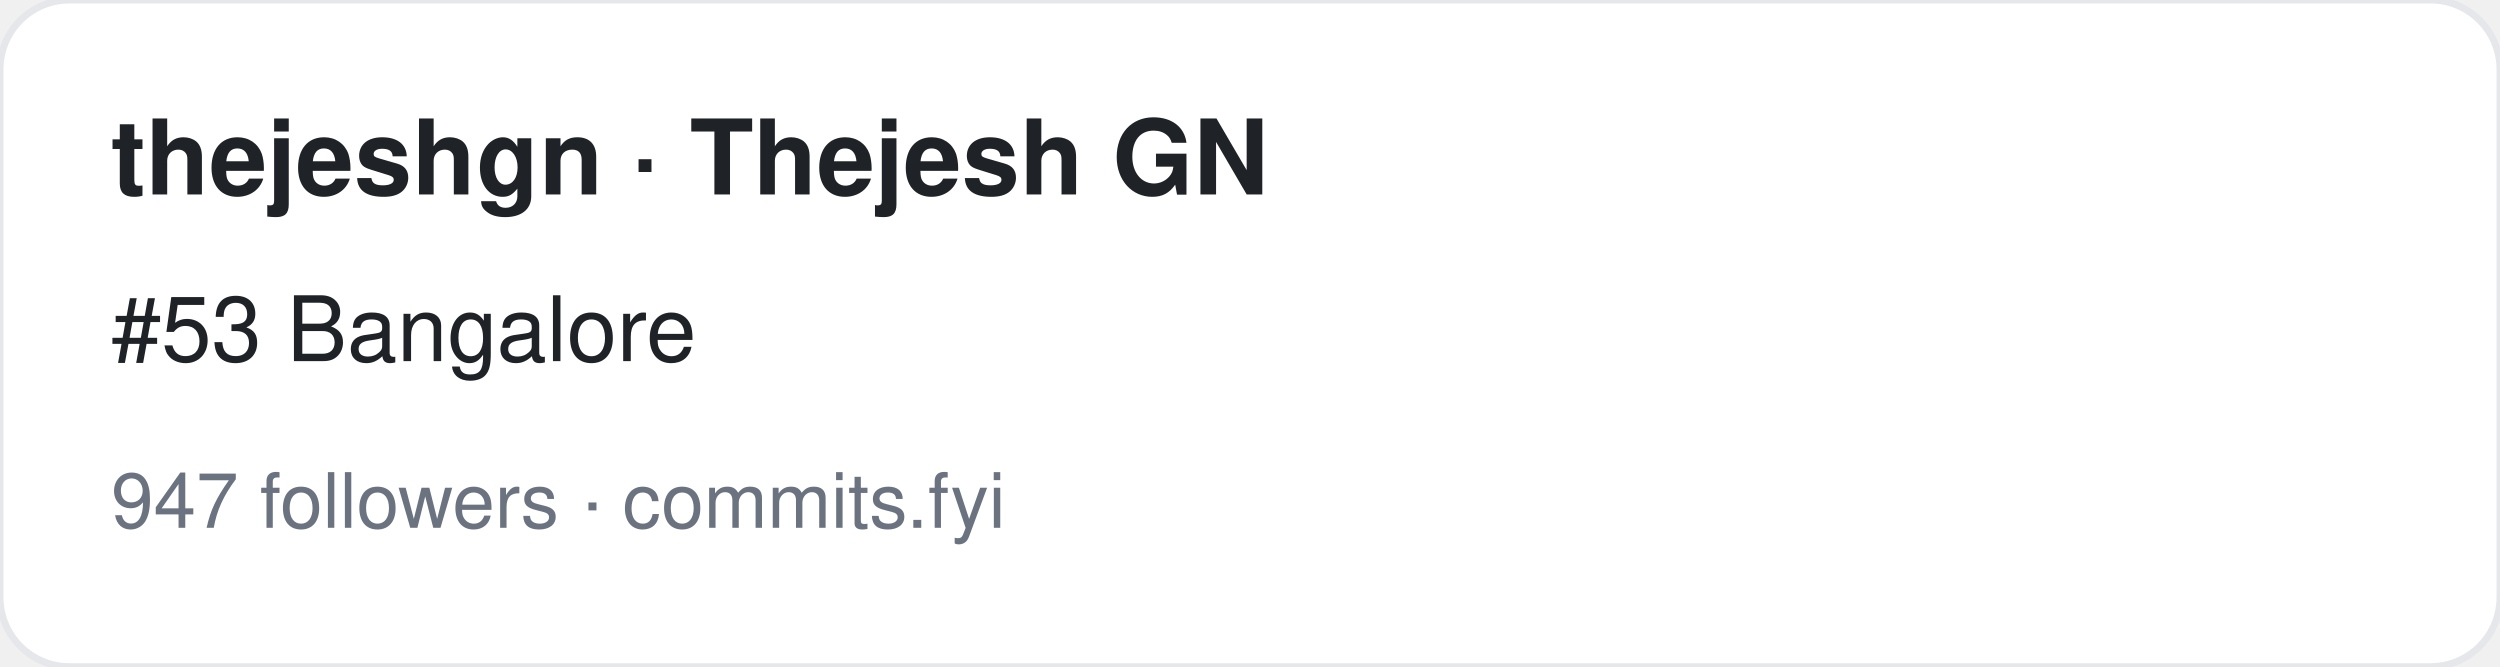
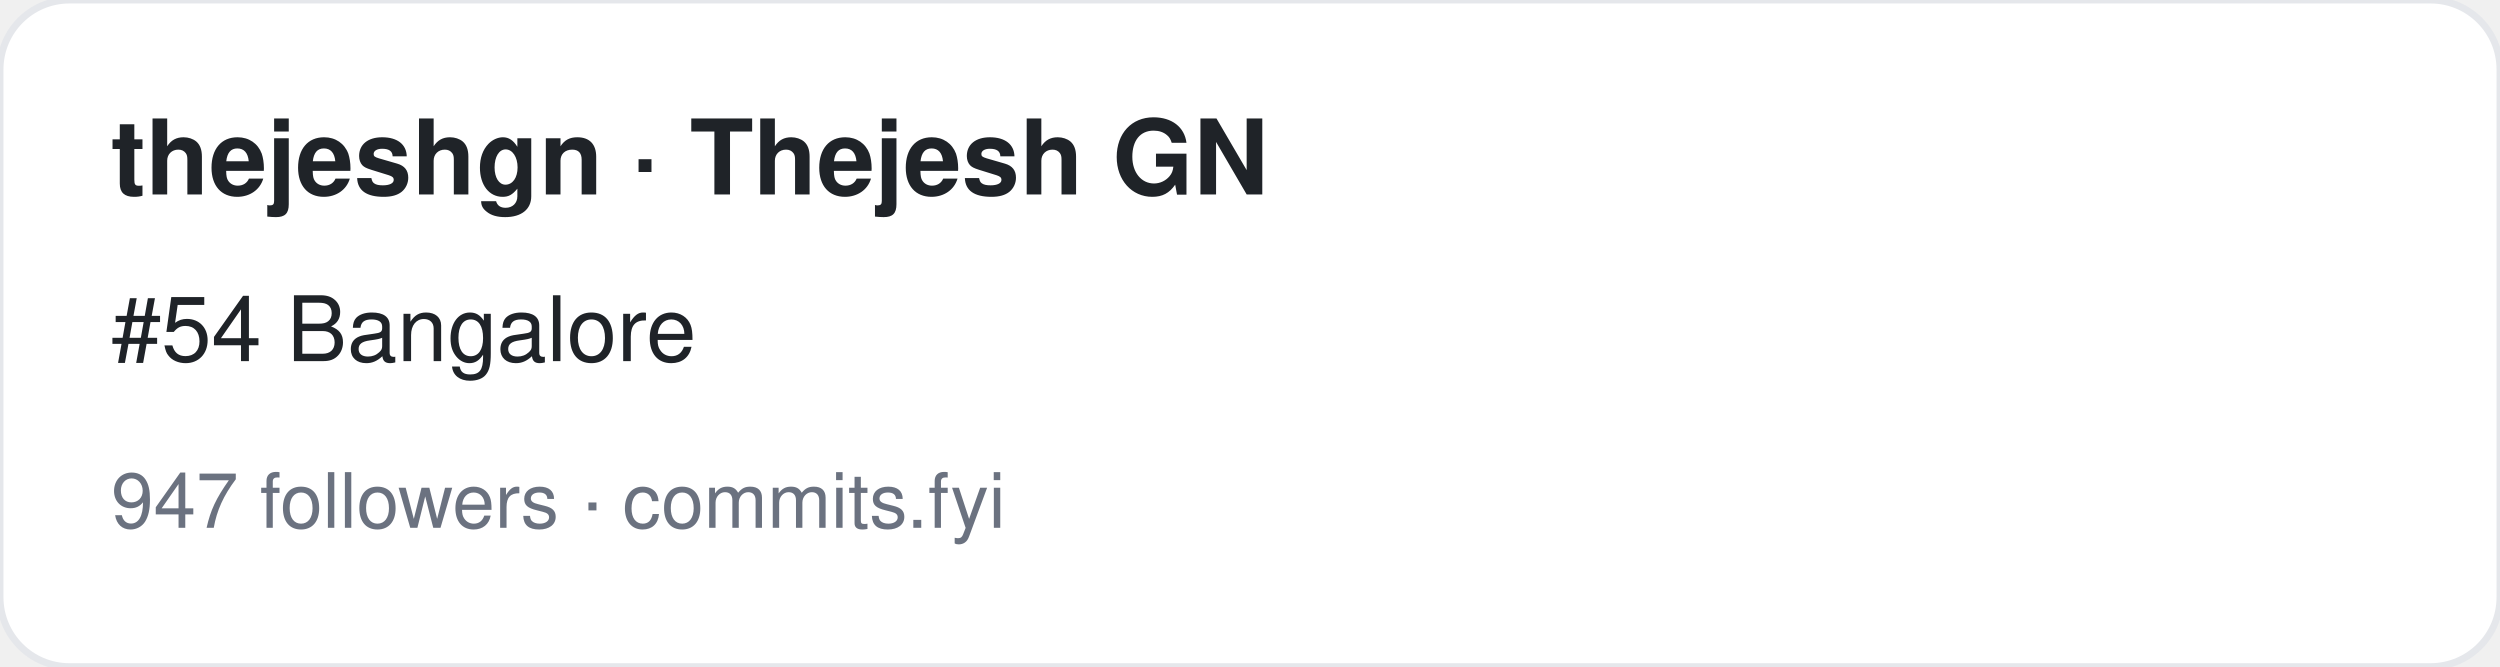
<svg xmlns="http://www.w3.org/2000/svg" width="360" height="96" viewBox="0 0 360 96" font-family="-apple-system,BlinkMacSystemFont,Segoe UI,Helvetica,Arial,sans-serif">
  <rect width="360" height="96" rx="10" fill="#ffffff" stroke="#e5e7eb" />
  <text x="16" y="28" font-size="15" font-weight="700" fill="#1f2328">thejeshgn · Thejesh GN</text>
-   <text x="16" y="52" font-size="13" fill="#1f2328">#53 Bangalore</text>
+   <text x="16" y="52" font-size="13" fill="#1f2328">#54 Bangalore</text>
  <text x="16" y="76" font-size="11" fill="#6b7280">947 followers · commits.fyi</text>
</svg>
